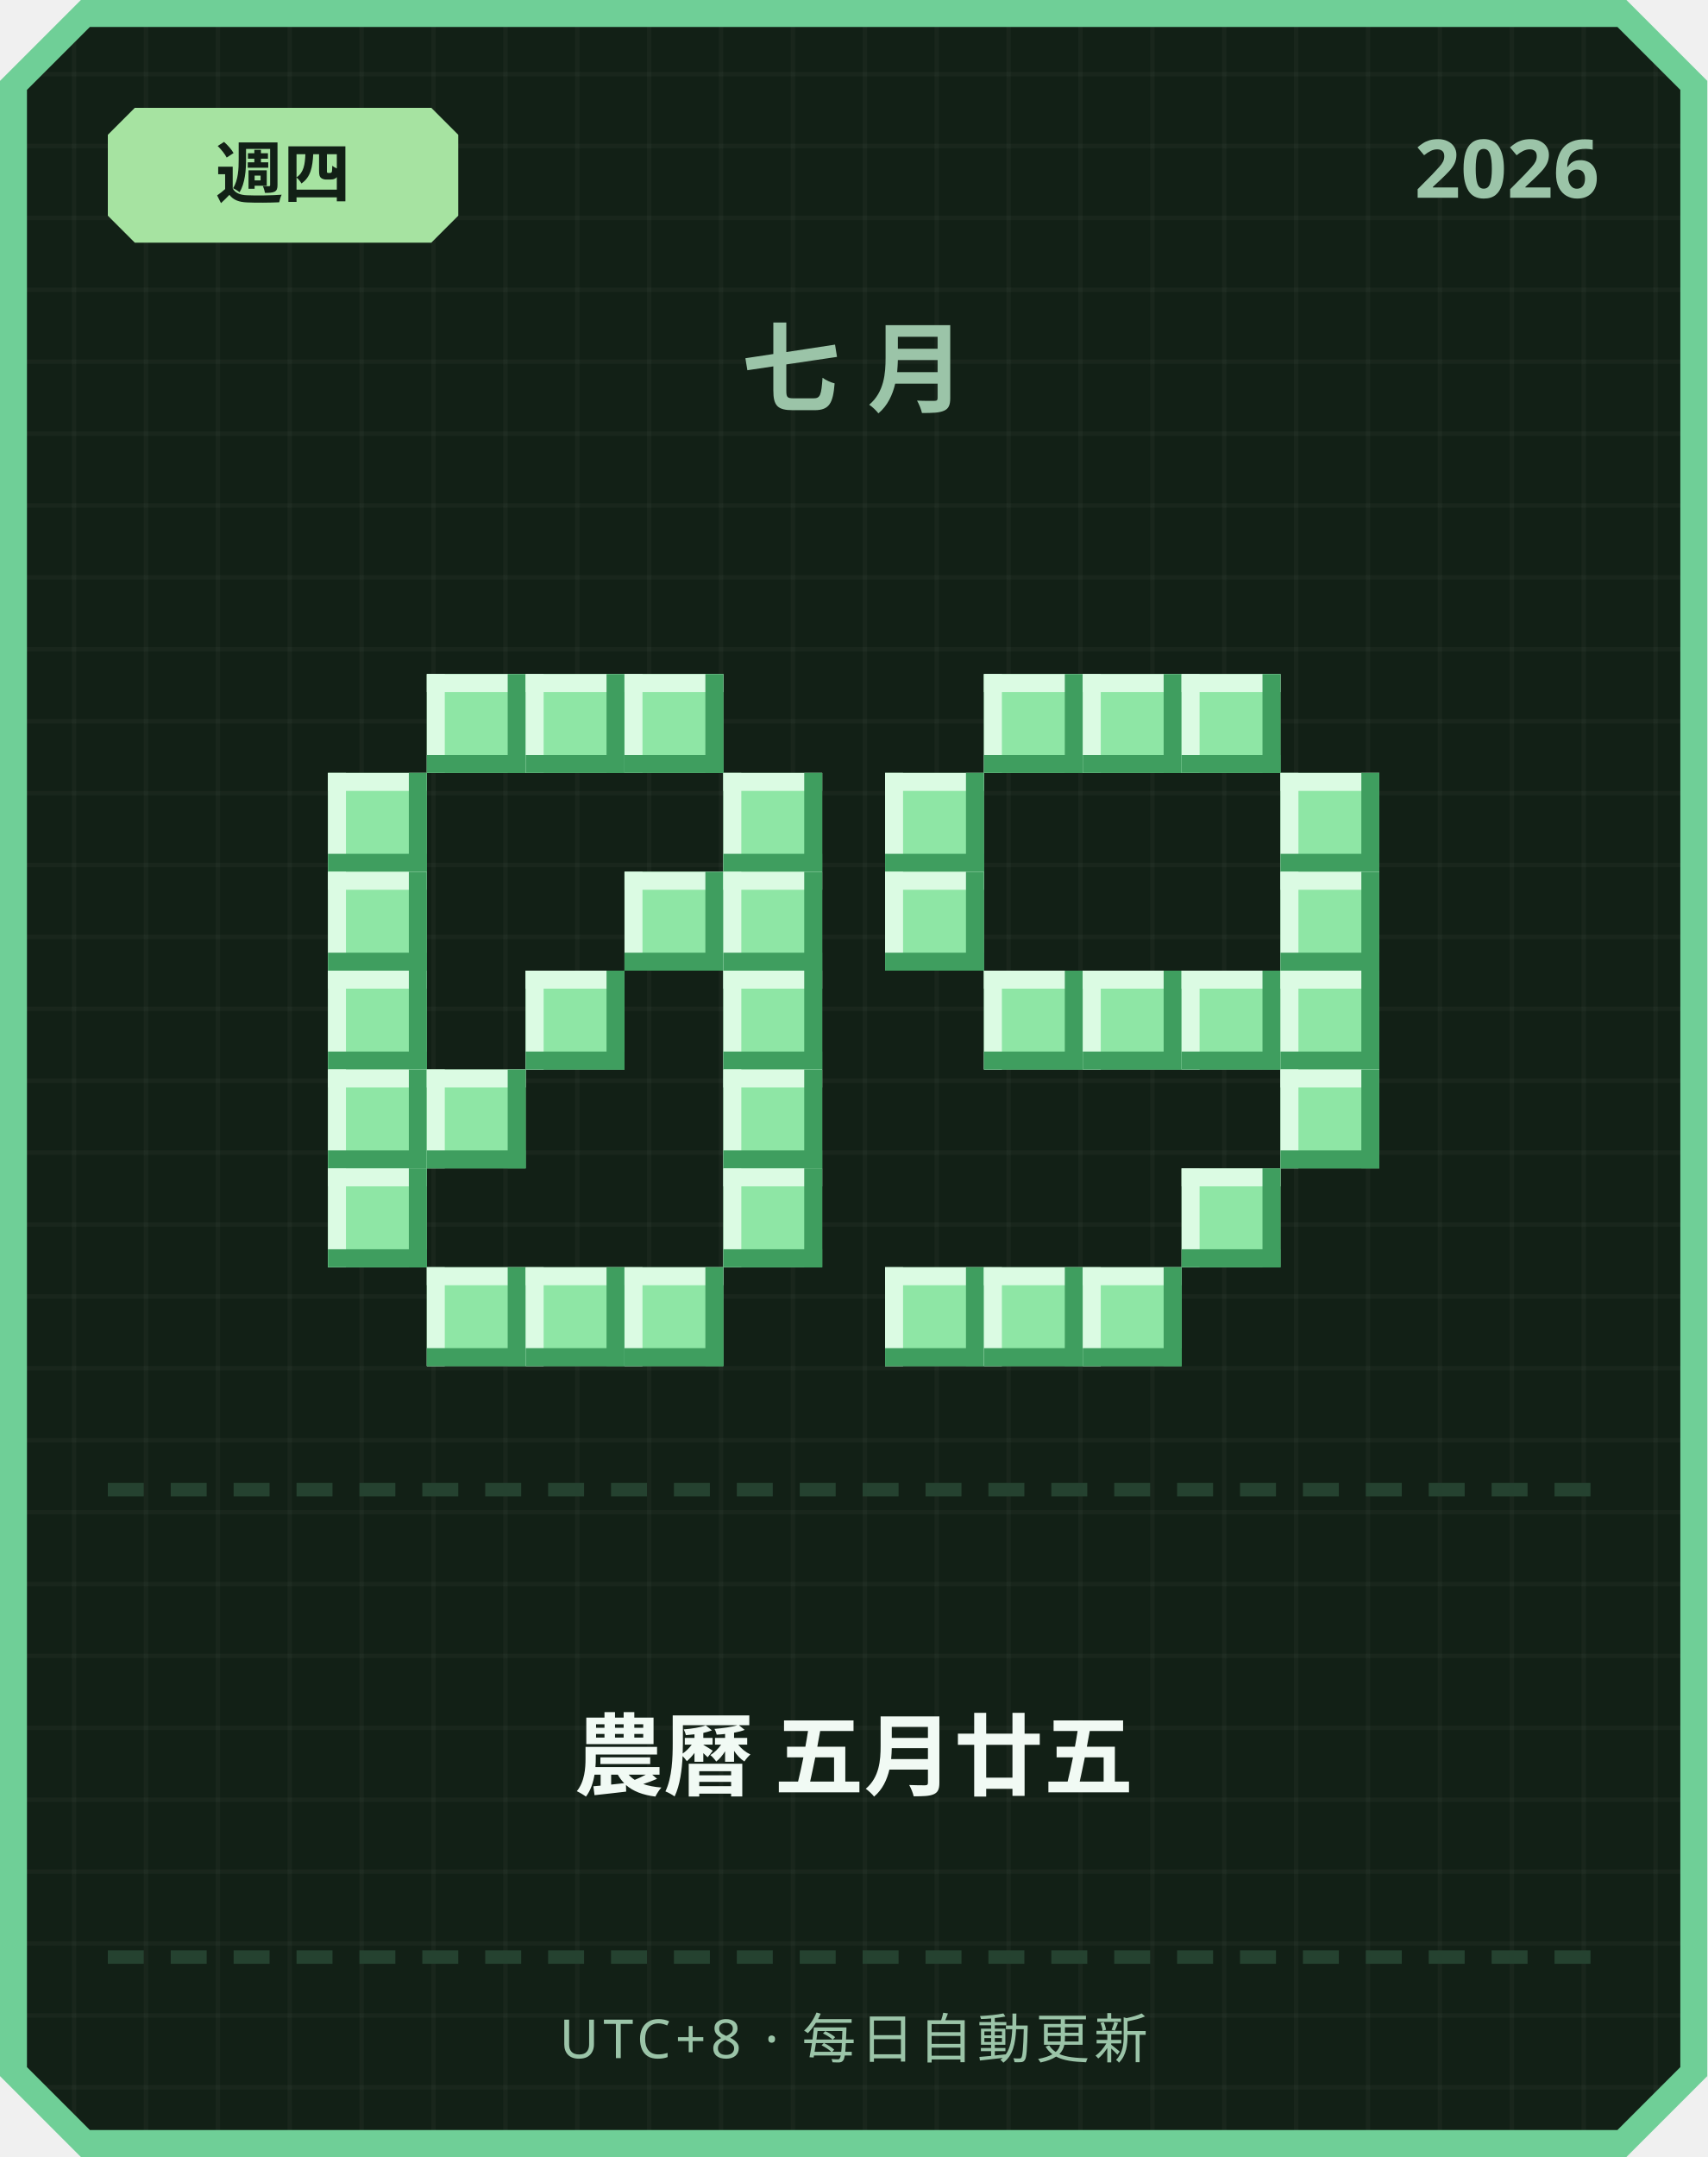
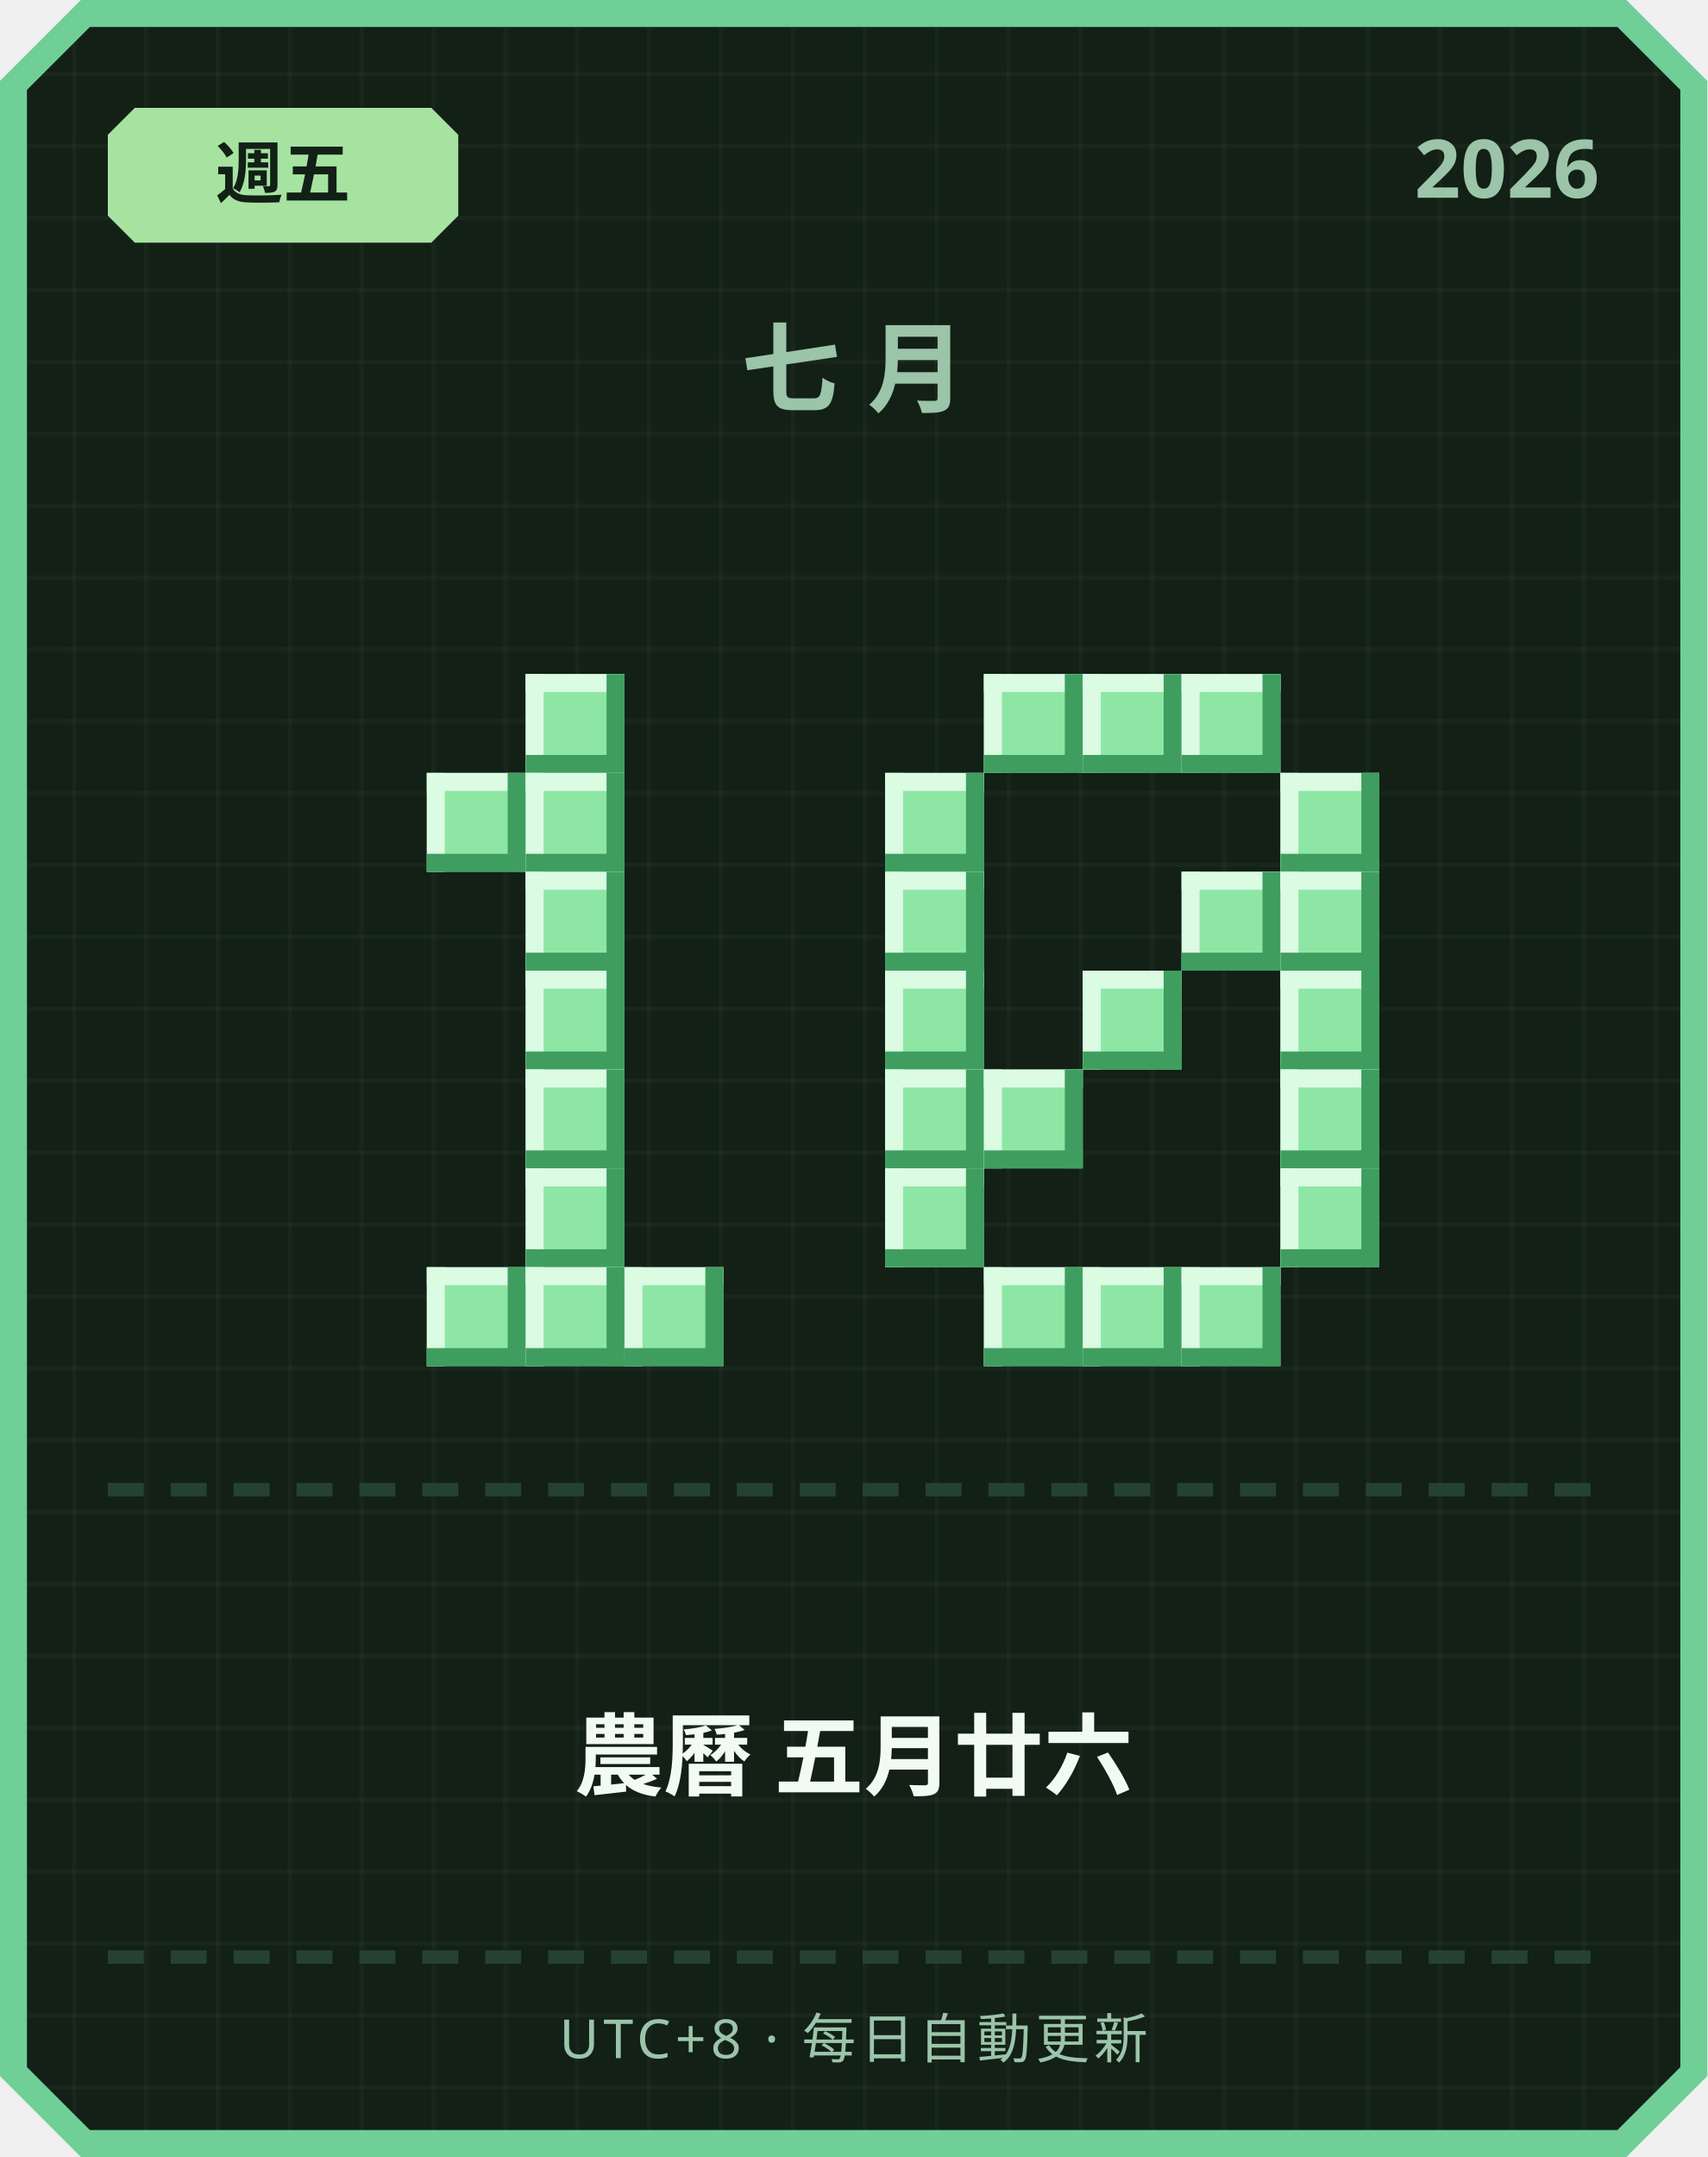
<svg xmlns="http://www.w3.org/2000/svg" width="380" height="480" viewBox="0 0 380 480">
  <defs>
    <pattern id="grid" width="16" height="16" patternUnits="userSpaceOnUse">
      <rect width="16" height="16" fill="#122016" />
      <rect width="1" height="16" fill="#ffffff" opacity="0.03" />
      <rect width="16" height="1" fill="#ffffff" opacity="0.03" />
    </pattern>
  </defs>
  <path d="M 18,0 L 362,0 L 380,18 L 380,462 L 362,480 L 18,480 L 0,462 L 0,18 Z" fill="#6fcf97" />
  <path d="M 20,6 L 360,6 L 374,20 L 374,460 L 360,474 L 20,474 L 6,460 L 6,20 Z" fill="url(#grid)" />
  <path d="M 30,24 L 96,24 L 102,30 L 102,48 L 96,54 L 30,54 L 24,48 L 24,30 Z" fill="#a6e3a1" />
-   <text x="63" y="44" text-anchor="middle" font-family="'Segoe UI', sans-serif" font-size="15" font-weight="700" fill="#122016">週四</text>
+   <text x="63" y="44" text-anchor="middle" font-family="'Segoe UI', sans-serif" font-size="15" font-weight="700" fill="#122016">週五</text>
  <text x="356" y="44" text-anchor="end" font-family="'Segoe UI', sans-serif" font-size="18" font-weight="700" fill="#9bc4a8">2026</text>
  <text x="190" y="90" text-anchor="middle" font-family="'Segoe UI', sans-serif" font-size="22" font-weight="700" letter-spacing="6" fill="#9bc4a8">七月</text>
-   <rect x="95" y="150" width="22" height="22" fill="#8ee6a5" />
-   <rect x="95" y="150" width="22" height="4" fill="#dbfbe3" />
-   <rect x="95" y="150" width="4" height="22" fill="#dbfbe3" />
-   <rect x="95" y="168" width="22" height="4" fill="#3f9e5f" />
-   <rect x="113" y="150" width="4" height="22" fill="#3f9e5f" />
  <rect x="117" y="150" width="22" height="22" fill="#8ee6a5" />
  <rect x="117" y="150" width="22" height="4" fill="#dbfbe3" />
  <rect x="117" y="150" width="4" height="22" fill="#dbfbe3" />
  <rect x="117" y="168" width="22" height="4" fill="#3f9e5f" />
  <rect x="135" y="150" width="4" height="22" fill="#3f9e5f" />
-   <rect x="139" y="150" width="22" height="22" fill="#8ee6a5" />
-   <rect x="139" y="150" width="22" height="4" fill="#dbfbe3" />
-   <rect x="139" y="150" width="4" height="22" fill="#dbfbe3" />
-   <rect x="139" y="168" width="22" height="4" fill="#3f9e5f" />
-   <rect x="157" y="150" width="4" height="22" fill="#3f9e5f" />
-   <rect x="73" y="172" width="22" height="22" fill="#8ee6a5" />
-   <rect x="73" y="172" width="22" height="4" fill="#dbfbe3" />
-   <rect x="73" y="172" width="4" height="22" fill="#dbfbe3" />
-   <rect x="73" y="190" width="22" height="4" fill="#3f9e5f" />
-   <rect x="91" y="172" width="4" height="22" fill="#3f9e5f" />
-   <rect x="161" y="172" width="22" height="22" fill="#8ee6a5" />
-   <rect x="161" y="172" width="22" height="4" fill="#dbfbe3" />
-   <rect x="161" y="172" width="4" height="22" fill="#dbfbe3" />
-   <rect x="161" y="190" width="22" height="4" fill="#3f9e5f" />
-   <rect x="179" y="172" width="4" height="22" fill="#3f9e5f" />
-   <rect x="73" y="194" width="22" height="22" fill="#8ee6a5" />
-   <rect x="73" y="194" width="22" height="4" fill="#dbfbe3" />
-   <rect x="73" y="194" width="4" height="22" fill="#dbfbe3" />
-   <rect x="73" y="212" width="22" height="4" fill="#3f9e5f" />
-   <rect x="91" y="194" width="4" height="22" fill="#3f9e5f" />
-   <rect x="139" y="194" width="22" height="22" fill="#8ee6a5" />
-   <rect x="139" y="194" width="22" height="4" fill="#dbfbe3" />
-   <rect x="139" y="194" width="4" height="22" fill="#dbfbe3" />
-   <rect x="139" y="212" width="22" height="4" fill="#3f9e5f" />
-   <rect x="157" y="194" width="4" height="22" fill="#3f9e5f" />
-   <rect x="161" y="194" width="22" height="22" fill="#8ee6a5" />
-   <rect x="161" y="194" width="22" height="4" fill="#dbfbe3" />
-   <rect x="161" y="194" width="4" height="22" fill="#dbfbe3" />
-   <rect x="161" y="212" width="22" height="4" fill="#3f9e5f" />
-   <rect x="179" y="194" width="4" height="22" fill="#3f9e5f" />
-   <rect x="73" y="216" width="22" height="22" fill="#8ee6a5" />
-   <rect x="73" y="216" width="22" height="4" fill="#dbfbe3" />
-   <rect x="73" y="216" width="4" height="22" fill="#dbfbe3" />
-   <rect x="73" y="234" width="22" height="4" fill="#3f9e5f" />
-   <rect x="91" y="216" width="4" height="22" fill="#3f9e5f" />
+   <rect x="95" y="172" width="22" height="22" fill="#8ee6a5" />
+   <rect x="95" y="172" width="22" height="4" fill="#dbfbe3" />
+   <rect x="95" y="172" width="4" height="22" fill="#dbfbe3" />
+   <rect x="95" y="190" width="22" height="4" fill="#3f9e5f" />
+   <rect x="113" y="172" width="4" height="22" fill="#3f9e5f" />
+   <rect x="117" y="172" width="22" height="22" fill="#8ee6a5" />
+   <rect x="117" y="172" width="22" height="4" fill="#dbfbe3" />
+   <rect x="117" y="172" width="4" height="22" fill="#dbfbe3" />
+   <rect x="117" y="190" width="22" height="4" fill="#3f9e5f" />
+   <rect x="135" y="172" width="4" height="22" fill="#3f9e5f" />
+   <rect x="117" y="194" width="22" height="22" fill="#8ee6a5" />
+   <rect x="117" y="194" width="22" height="4" fill="#dbfbe3" />
+   <rect x="117" y="194" width="4" height="22" fill="#dbfbe3" />
+   <rect x="117" y="212" width="22" height="4" fill="#3f9e5f" />
+   <rect x="135" y="194" width="4" height="22" fill="#3f9e5f" />
  <rect x="117" y="216" width="22" height="22" fill="#8ee6a5" />
  <rect x="117" y="216" width="22" height="4" fill="#dbfbe3" />
  <rect x="117" y="216" width="4" height="22" fill="#dbfbe3" />
  <rect x="117" y="234" width="22" height="4" fill="#3f9e5f" />
  <rect x="135" y="216" width="4" height="22" fill="#3f9e5f" />
-   <rect x="161" y="216" width="22" height="22" fill="#8ee6a5" />
-   <rect x="161" y="216" width="22" height="4" fill="#dbfbe3" />
-   <rect x="161" y="216" width="4" height="22" fill="#dbfbe3" />
-   <rect x="161" y="234" width="22" height="4" fill="#3f9e5f" />
-   <rect x="179" y="216" width="4" height="22" fill="#3f9e5f" />
-   <rect x="73" y="238" width="22" height="22" fill="#8ee6a5" />
-   <rect x="73" y="238" width="22" height="4" fill="#dbfbe3" />
-   <rect x="73" y="238" width="4" height="22" fill="#dbfbe3" />
-   <rect x="73" y="256" width="22" height="4" fill="#3f9e5f" />
-   <rect x="91" y="238" width="4" height="22" fill="#3f9e5f" />
-   <rect x="95" y="238" width="22" height="22" fill="#8ee6a5" />
-   <rect x="95" y="238" width="22" height="4" fill="#dbfbe3" />
-   <rect x="95" y="238" width="4" height="22" fill="#dbfbe3" />
-   <rect x="95" y="256" width="22" height="4" fill="#3f9e5f" />
-   <rect x="113" y="238" width="4" height="22" fill="#3f9e5f" />
-   <rect x="161" y="238" width="22" height="22" fill="#8ee6a5" />
-   <rect x="161" y="238" width="22" height="4" fill="#dbfbe3" />
-   <rect x="161" y="238" width="4" height="22" fill="#dbfbe3" />
-   <rect x="161" y="256" width="22" height="4" fill="#3f9e5f" />
-   <rect x="179" y="238" width="4" height="22" fill="#3f9e5f" />
-   <rect x="73" y="260" width="22" height="22" fill="#8ee6a5" />
-   <rect x="73" y="260" width="22" height="4" fill="#dbfbe3" />
-   <rect x="73" y="260" width="4" height="22" fill="#dbfbe3" />
-   <rect x="73" y="278" width="22" height="4" fill="#3f9e5f" />
-   <rect x="91" y="260" width="4" height="22" fill="#3f9e5f" />
-   <rect x="161" y="260" width="22" height="22" fill="#8ee6a5" />
-   <rect x="161" y="260" width="22" height="4" fill="#dbfbe3" />
-   <rect x="161" y="260" width="4" height="22" fill="#dbfbe3" />
-   <rect x="161" y="278" width="22" height="4" fill="#3f9e5f" />
-   <rect x="179" y="260" width="4" height="22" fill="#3f9e5f" />
+   <rect x="117" y="238" width="22" height="22" fill="#8ee6a5" />
+   <rect x="117" y="238" width="22" height="4" fill="#dbfbe3" />
+   <rect x="117" y="238" width="4" height="22" fill="#dbfbe3" />
+   <rect x="117" y="256" width="22" height="4" fill="#3f9e5f" />
+   <rect x="135" y="238" width="4" height="22" fill="#3f9e5f" />
+   <rect x="117" y="260" width="22" height="22" fill="#8ee6a5" />
+   <rect x="117" y="260" width="22" height="4" fill="#dbfbe3" />
+   <rect x="117" y="260" width="4" height="22" fill="#dbfbe3" />
+   <rect x="117" y="278" width="22" height="4" fill="#3f9e5f" />
+   <rect x="135" y="260" width="4" height="22" fill="#3f9e5f" />
  <rect x="95" y="282" width="22" height="22" fill="#8ee6a5" />
  <rect x="95" y="282" width="22" height="4" fill="#dbfbe3" />
  <rect x="95" y="282" width="4" height="22" fill="#dbfbe3" />
  <rect x="95" y="300" width="22" height="4" fill="#3f9e5f" />
  <rect x="113" y="282" width="4" height="22" fill="#3f9e5f" />
  <rect x="117" y="282" width="22" height="22" fill="#8ee6a5" />
  <rect x="117" y="282" width="22" height="4" fill="#dbfbe3" />
  <rect x="117" y="282" width="4" height="22" fill="#dbfbe3" />
  <rect x="117" y="300" width="22" height="4" fill="#3f9e5f" />
  <rect x="135" y="282" width="4" height="22" fill="#3f9e5f" />
  <rect x="139" y="282" width="22" height="22" fill="#8ee6a5" />
  <rect x="139" y="282" width="22" height="4" fill="#dbfbe3" />
  <rect x="139" y="282" width="4" height="22" fill="#dbfbe3" />
  <rect x="139" y="300" width="22" height="4" fill="#3f9e5f" />
  <rect x="157" y="282" width="4" height="22" fill="#3f9e5f" />
  <rect x="219" y="150" width="22" height="22" fill="#8ee6a5" />
  <rect x="219" y="150" width="22" height="4" fill="#dbfbe3" />
  <rect x="219" y="150" width="4" height="22" fill="#dbfbe3" />
  <rect x="219" y="168" width="22" height="4" fill="#3f9e5f" />
  <rect x="237" y="150" width="4" height="22" fill="#3f9e5f" />
  <rect x="241" y="150" width="22" height="22" fill="#8ee6a5" />
  <rect x="241" y="150" width="22" height="4" fill="#dbfbe3" />
  <rect x="241" y="150" width="4" height="22" fill="#dbfbe3" />
  <rect x="241" y="168" width="22" height="4" fill="#3f9e5f" />
  <rect x="259" y="150" width="4" height="22" fill="#3f9e5f" />
  <rect x="263" y="150" width="22" height="22" fill="#8ee6a5" />
  <rect x="263" y="150" width="22" height="4" fill="#dbfbe3" />
  <rect x="263" y="150" width="4" height="22" fill="#dbfbe3" />
  <rect x="263" y="168" width="22" height="4" fill="#3f9e5f" />
  <rect x="281" y="150" width="4" height="22" fill="#3f9e5f" />
  <rect x="197" y="172" width="22" height="22" fill="#8ee6a5" />
  <rect x="197" y="172" width="22" height="4" fill="#dbfbe3" />
  <rect x="197" y="172" width="4" height="22" fill="#dbfbe3" />
  <rect x="197" y="190" width="22" height="4" fill="#3f9e5f" />
  <rect x="215" y="172" width="4" height="22" fill="#3f9e5f" />
  <rect x="285" y="172" width="22" height="22" fill="#8ee6a5" />
  <rect x="285" y="172" width="22" height="4" fill="#dbfbe3" />
  <rect x="285" y="172" width="4" height="22" fill="#dbfbe3" />
  <rect x="285" y="190" width="22" height="4" fill="#3f9e5f" />
  <rect x="303" y="172" width="4" height="22" fill="#3f9e5f" />
  <rect x="197" y="194" width="22" height="22" fill="#8ee6a5" />
  <rect x="197" y="194" width="22" height="4" fill="#dbfbe3" />
  <rect x="197" y="194" width="4" height="22" fill="#dbfbe3" />
  <rect x="197" y="212" width="22" height="4" fill="#3f9e5f" />
  <rect x="215" y="194" width="4" height="22" fill="#3f9e5f" />
+   <rect x="263" y="194" width="22" height="22" fill="#8ee6a5" />
+   <rect x="263" y="194" width="22" height="4" fill="#dbfbe3" />
+   <rect x="263" y="194" width="4" height="22" fill="#dbfbe3" />
+   <rect x="263" y="212" width="22" height="4" fill="#3f9e5f" />
+   <rect x="281" y="194" width="4" height="22" fill="#3f9e5f" />
  <rect x="285" y="194" width="22" height="22" fill="#8ee6a5" />
  <rect x="285" y="194" width="22" height="4" fill="#dbfbe3" />
  <rect x="285" y="194" width="4" height="22" fill="#dbfbe3" />
  <rect x="285" y="212" width="22" height="4" fill="#3f9e5f" />
  <rect x="303" y="194" width="4" height="22" fill="#3f9e5f" />
-   <rect x="219" y="216" width="22" height="22" fill="#8ee6a5" />
-   <rect x="219" y="216" width="22" height="4" fill="#dbfbe3" />
-   <rect x="219" y="216" width="4" height="22" fill="#dbfbe3" />
-   <rect x="219" y="234" width="22" height="4" fill="#3f9e5f" />
-   <rect x="237" y="216" width="4" height="22" fill="#3f9e5f" />
+   <rect x="197" y="216" width="22" height="22" fill="#8ee6a5" />
+   <rect x="197" y="216" width="22" height="4" fill="#dbfbe3" />
+   <rect x="197" y="216" width="4" height="22" fill="#dbfbe3" />
+   <rect x="197" y="234" width="22" height="4" fill="#3f9e5f" />
+   <rect x="215" y="216" width="4" height="22" fill="#3f9e5f" />
  <rect x="241" y="216" width="22" height="22" fill="#8ee6a5" />
  <rect x="241" y="216" width="22" height="4" fill="#dbfbe3" />
  <rect x="241" y="216" width="4" height="22" fill="#dbfbe3" />
  <rect x="241" y="234" width="22" height="4" fill="#3f9e5f" />
  <rect x="259" y="216" width="4" height="22" fill="#3f9e5f" />
-   <rect x="263" y="216" width="22" height="22" fill="#8ee6a5" />
-   <rect x="263" y="216" width="22" height="4" fill="#dbfbe3" />
-   <rect x="263" y="216" width="4" height="22" fill="#dbfbe3" />
-   <rect x="263" y="234" width="22" height="4" fill="#3f9e5f" />
-   <rect x="281" y="216" width="4" height="22" fill="#3f9e5f" />
  <rect x="285" y="216" width="22" height="22" fill="#8ee6a5" />
  <rect x="285" y="216" width="22" height="4" fill="#dbfbe3" />
  <rect x="285" y="216" width="4" height="22" fill="#dbfbe3" />
  <rect x="285" y="234" width="22" height="4" fill="#3f9e5f" />
  <rect x="303" y="216" width="4" height="22" fill="#3f9e5f" />
+   <rect x="197" y="238" width="22" height="22" fill="#8ee6a5" />
+   <rect x="197" y="238" width="22" height="4" fill="#dbfbe3" />
+   <rect x="197" y="238" width="4" height="22" fill="#dbfbe3" />
+   <rect x="197" y="256" width="22" height="4" fill="#3f9e5f" />
+   <rect x="215" y="238" width="4" height="22" fill="#3f9e5f" />
+   <rect x="219" y="238" width="22" height="22" fill="#8ee6a5" />
+   <rect x="219" y="238" width="22" height="4" fill="#dbfbe3" />
+   <rect x="219" y="238" width="4" height="22" fill="#dbfbe3" />
+   <rect x="219" y="256" width="22" height="4" fill="#3f9e5f" />
+   <rect x="237" y="238" width="4" height="22" fill="#3f9e5f" />
  <rect x="285" y="238" width="22" height="22" fill="#8ee6a5" />
  <rect x="285" y="238" width="22" height="4" fill="#dbfbe3" />
  <rect x="285" y="238" width="4" height="22" fill="#dbfbe3" />
  <rect x="285" y="256" width="22" height="4" fill="#3f9e5f" />
  <rect x="303" y="238" width="4" height="22" fill="#3f9e5f" />
-   <rect x="263" y="260" width="22" height="22" fill="#8ee6a5" />
-   <rect x="263" y="260" width="22" height="4" fill="#dbfbe3" />
-   <rect x="263" y="260" width="4" height="22" fill="#dbfbe3" />
-   <rect x="263" y="278" width="22" height="4" fill="#3f9e5f" />
-   <rect x="281" y="260" width="4" height="22" fill="#3f9e5f" />
-   <rect x="197" y="282" width="22" height="22" fill="#8ee6a5" />
-   <rect x="197" y="282" width="22" height="4" fill="#dbfbe3" />
-   <rect x="197" y="282" width="4" height="22" fill="#dbfbe3" />
-   <rect x="197" y="300" width="22" height="4" fill="#3f9e5f" />
-   <rect x="215" y="282" width="4" height="22" fill="#3f9e5f" />
+   <rect x="197" y="260" width="22" height="22" fill="#8ee6a5" />
+   <rect x="197" y="260" width="22" height="4" fill="#dbfbe3" />
+   <rect x="197" y="260" width="4" height="22" fill="#dbfbe3" />
+   <rect x="197" y="278" width="22" height="4" fill="#3f9e5f" />
+   <rect x="215" y="260" width="4" height="22" fill="#3f9e5f" />
+   <rect x="285" y="260" width="22" height="22" fill="#8ee6a5" />
+   <rect x="285" y="260" width="22" height="4" fill="#dbfbe3" />
+   <rect x="285" y="260" width="4" height="22" fill="#dbfbe3" />
+   <rect x="285" y="278" width="22" height="4" fill="#3f9e5f" />
+   <rect x="303" y="260" width="4" height="22" fill="#3f9e5f" />
  <rect x="219" y="282" width="22" height="22" fill="#8ee6a5" />
  <rect x="219" y="282" width="22" height="4" fill="#dbfbe3" />
  <rect x="219" y="282" width="4" height="22" fill="#dbfbe3" />
  <rect x="219" y="300" width="22" height="4" fill="#3f9e5f" />
  <rect x="237" y="282" width="4" height="22" fill="#3f9e5f" />
  <rect x="241" y="282" width="22" height="22" fill="#8ee6a5" />
  <rect x="241" y="282" width="22" height="4" fill="#dbfbe3" />
  <rect x="241" y="282" width="4" height="22" fill="#dbfbe3" />
  <rect x="241" y="300" width="22" height="4" fill="#3f9e5f" />
  <rect x="259" y="282" width="4" height="22" fill="#3f9e5f" />
+   <rect x="263" y="282" width="22" height="22" fill="#8ee6a5" />
+   <rect x="263" y="282" width="22" height="4" fill="#dbfbe3" />
+   <rect x="263" y="282" width="4" height="22" fill="#dbfbe3" />
+   <rect x="263" y="300" width="22" height="4" fill="#3f9e5f" />
+   <rect x="281" y="282" width="4" height="22" fill="#3f9e5f" />
  <rect x="24" y="330" width="8" height="3" fill="#254230" />
  <rect x="38" y="330" width="8" height="3" fill="#254230" />
  <rect x="52" y="330" width="8" height="3" fill="#254230" />
  <rect x="66" y="330" width="8" height="3" fill="#254230" />
  <rect x="80" y="330" width="8" height="3" fill="#254230" />
  <rect x="94" y="330" width="8" height="3" fill="#254230" />
  <rect x="108" y="330" width="8" height="3" fill="#254230" />
  <rect x="122" y="330" width="8" height="3" fill="#254230" />
  <rect x="136" y="330" width="8" height="3" fill="#254230" />
  <rect x="150" y="330" width="8" height="3" fill="#254230" />
  <rect x="164" y="330" width="8" height="3" fill="#254230" />
  <rect x="178" y="330" width="8" height="3" fill="#254230" />
  <rect x="192" y="330" width="8" height="3" fill="#254230" />
  <rect x="206" y="330" width="8" height="3" fill="#254230" />
  <rect x="220" y="330" width="8" height="3" fill="#254230" />
  <rect x="234" y="330" width="8" height="3" fill="#254230" />
  <rect x="248" y="330" width="8" height="3" fill="#254230" />
  <rect x="262" y="330" width="8" height="3" fill="#254230" />
  <rect x="276" y="330" width="8" height="3" fill="#254230" />
  <rect x="290" y="330" width="8" height="3" fill="#254230" />
  <rect x="304" y="330" width="8" height="3" fill="#254230" />
  <rect x="318" y="330" width="8" height="3" fill="#254230" />
  <rect x="332" y="330" width="8" height="3" fill="#254230" />
  <rect x="346" y="330" width="8" height="3" fill="#254230" />
-   <text x="190" y="398" text-anchor="middle" font-family="'Segoe UI', 'Microsoft JhengHei', sans-serif" font-size="20" font-weight="700" fill="#f1faf4">農曆 五月廿五</text>
+   <text x="190" y="398" text-anchor="middle" font-family="'Segoe UI', 'Microsoft JhengHei', sans-serif" font-size="20" font-weight="700" fill="#f1faf4">農曆 五月廿六</text>
  <rect x="24" y="434" width="8" height="3" fill="#254230" />
  <rect x="38" y="434" width="8" height="3" fill="#254230" />
  <rect x="52" y="434" width="8" height="3" fill="#254230" />
  <rect x="66" y="434" width="8" height="3" fill="#254230" />
  <rect x="80" y="434" width="8" height="3" fill="#254230" />
  <rect x="94" y="434" width="8" height="3" fill="#254230" />
  <rect x="108" y="434" width="8" height="3" fill="#254230" />
  <rect x="122" y="434" width="8" height="3" fill="#254230" />
  <rect x="136" y="434" width="8" height="3" fill="#254230" />
  <rect x="150" y="434" width="8" height="3" fill="#254230" />
  <rect x="164" y="434" width="8" height="3" fill="#254230" />
  <rect x="178" y="434" width="8" height="3" fill="#254230" />
  <rect x="192" y="434" width="8" height="3" fill="#254230" />
  <rect x="206" y="434" width="8" height="3" fill="#254230" />
  <rect x="220" y="434" width="8" height="3" fill="#254230" />
  <rect x="234" y="434" width="8" height="3" fill="#254230" />
  <rect x="248" y="434" width="8" height="3" fill="#254230" />
  <rect x="262" y="434" width="8" height="3" fill="#254230" />
  <rect x="276" y="434" width="8" height="3" fill="#254230" />
  <rect x="290" y="434" width="8" height="3" fill="#254230" />
  <rect x="304" y="434" width="8" height="3" fill="#254230" />
  <rect x="318" y="434" width="8" height="3" fill="#254230" />
  <rect x="332" y="434" width="8" height="3" fill="#254230" />
  <rect x="346" y="434" width="8" height="3" fill="#254230" />
  <text x="190" y="458" text-anchor="middle" font-family="'Segoe UI', sans-serif" font-size="12" letter-spacing="1" fill="#9bc4a8">UTC+8 · 每日自動更新</text>
</svg>
